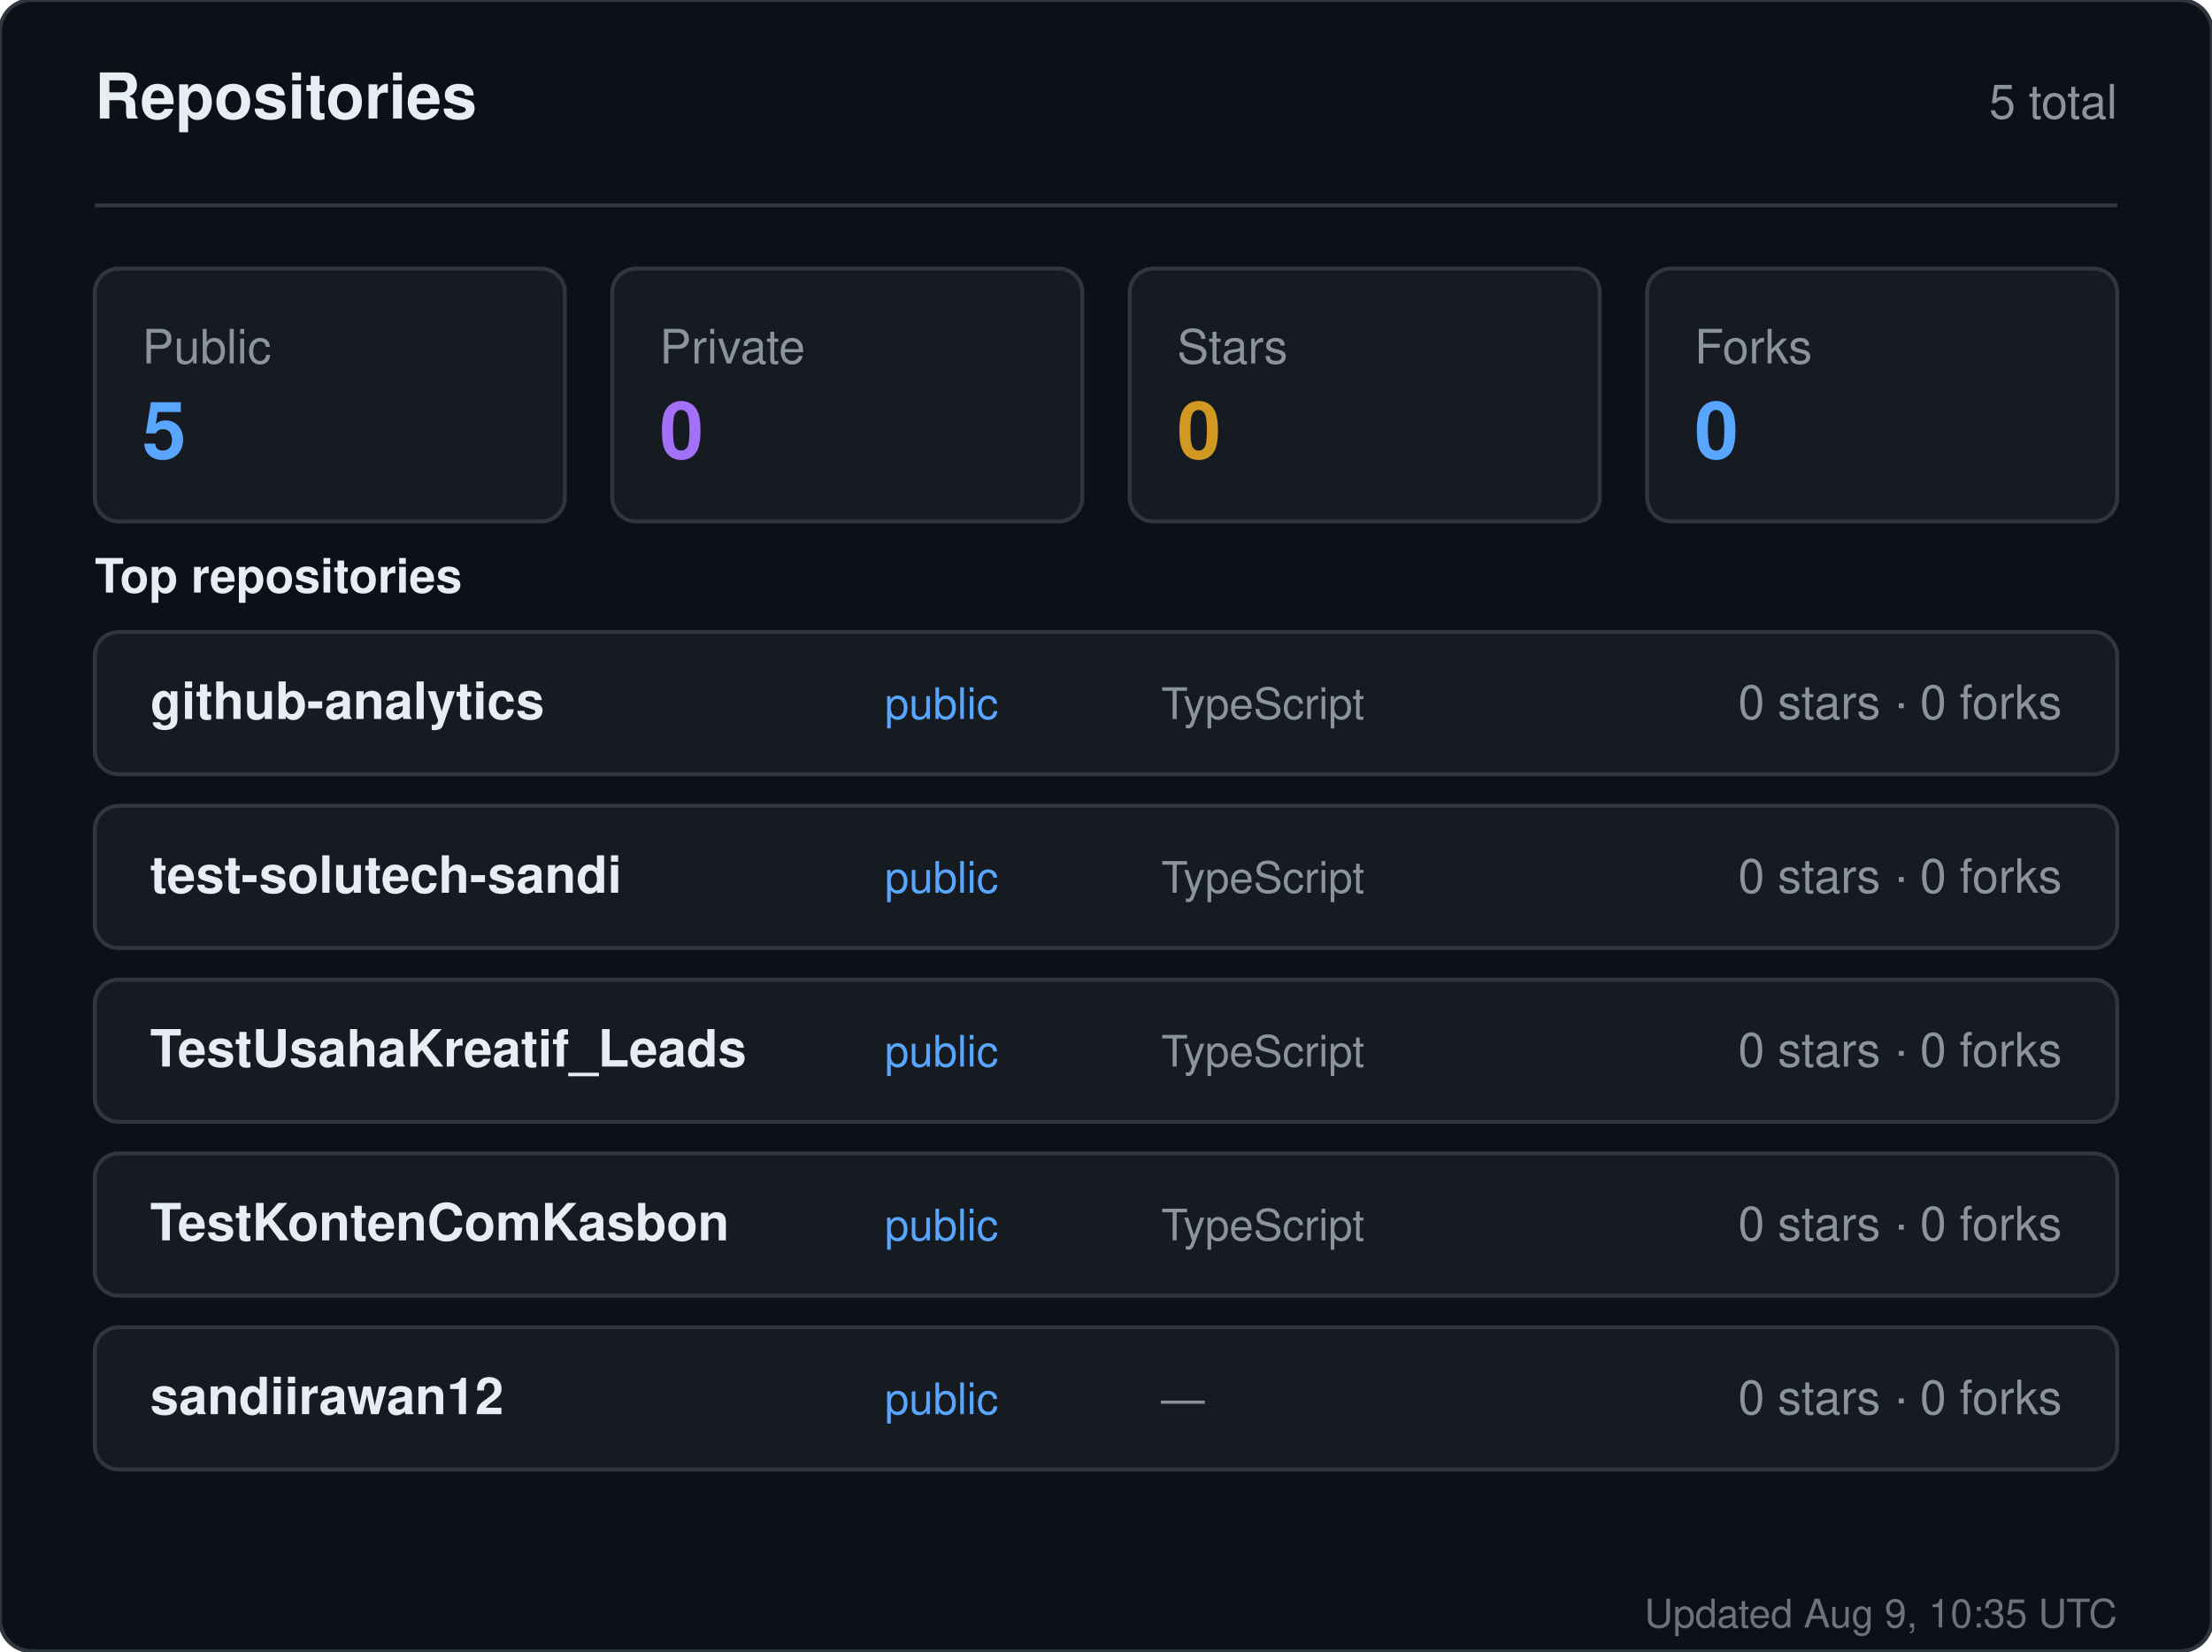
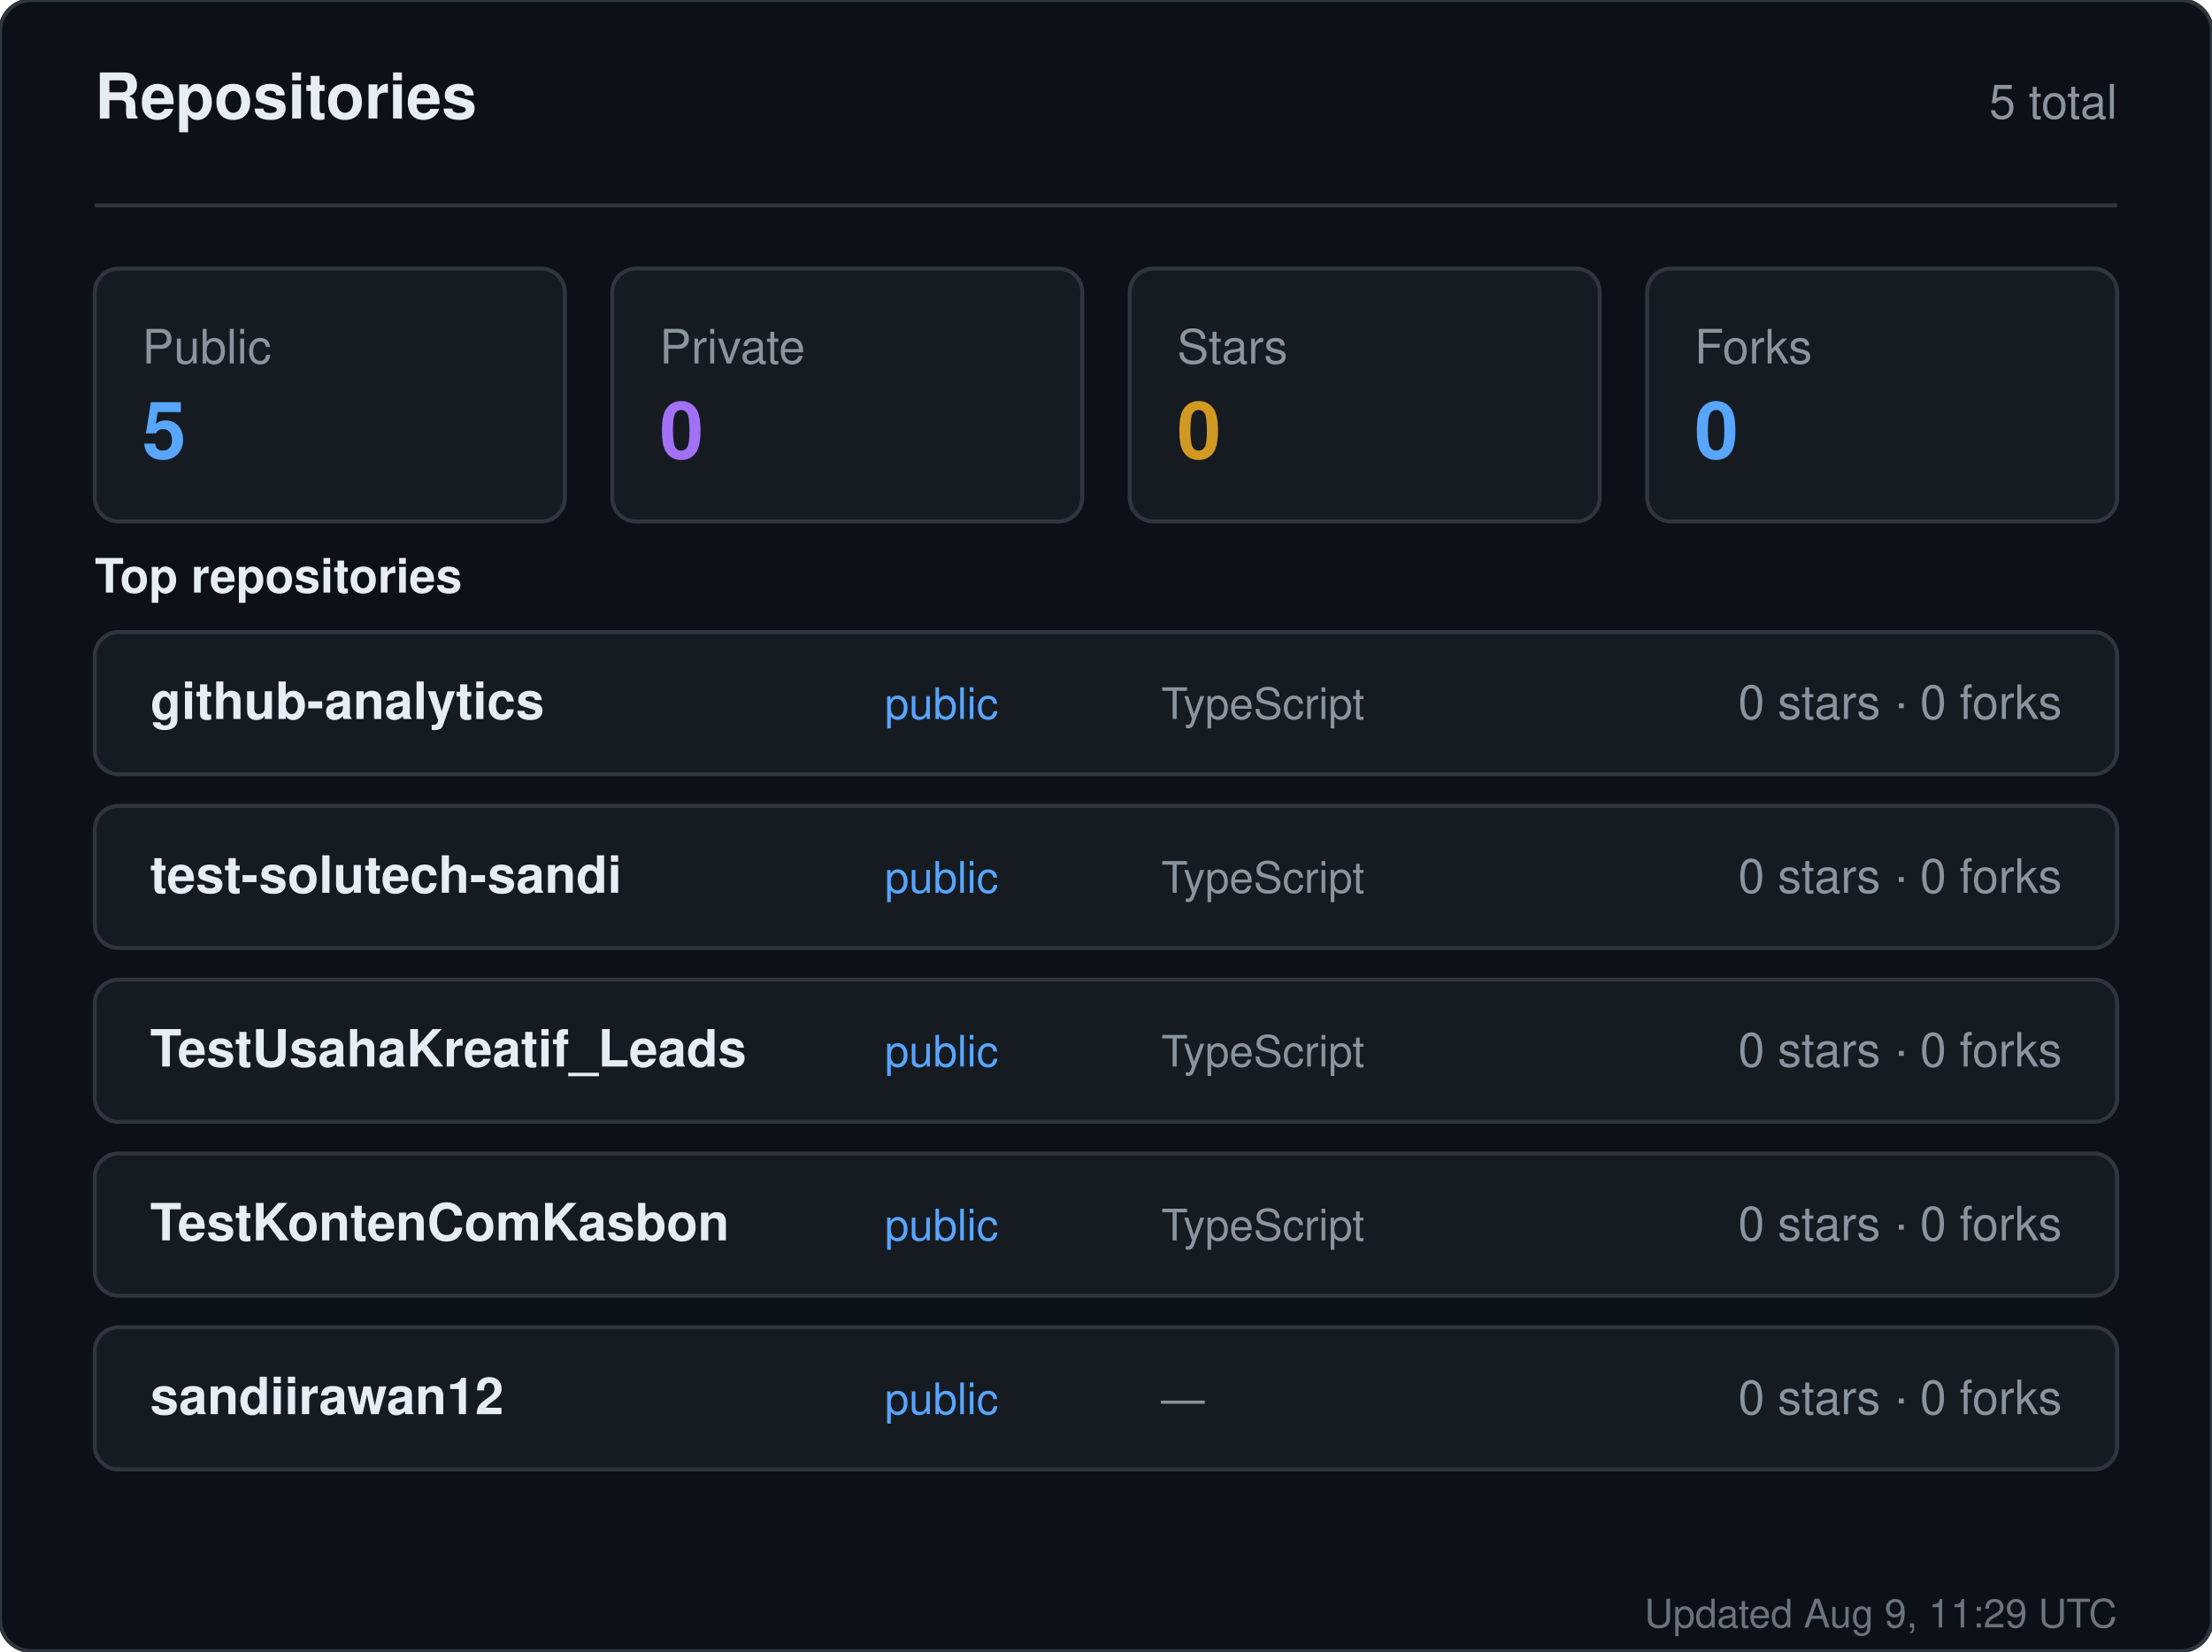
<svg xmlns="http://www.w3.org/2000/svg" width="560" height="418" viewBox="0 0 560 418" role="img" aria-label="Repositories for sandiirawan12">
  <rect width="560" height="418" rx="8" fill="#0d1117" stroke="#30363d" />
  <g font-family="-apple-system, BlinkMacSystemFont, Segoe UI, Helvetica, Arial, sans-serif">
    <text x="24" y="30" fill="#e6edf3" font-size="16" font-weight="700">Repositories</text>
    <text x="536" y="30" fill="#8b949e" font-size="12" text-anchor="end">5 total</text>
    <line x1="24" y1="52" x2="536" y2="52" stroke="#30363d" />
    <rect x="24" y="68" width="119" height="64" rx="6" fill="#161b22" stroke="#30363d" />
    <text x="36" y="92" fill="#8b949e" font-size="12">Public</text>
    <text x="36" y="116" fill="#58a6ff" font-size="20" font-weight="700">5</text>
    <rect x="155" y="68" width="119" height="64" rx="6" fill="#161b22" stroke="#30363d" />
    <text x="167" y="92" fill="#8b949e" font-size="12">Private</text>
    <text x="167" y="116" fill="#a371f7" font-size="20" font-weight="700">0</text>
    <rect x="286" y="68" width="119" height="64" rx="6" fill="#161b22" stroke="#30363d" />
    <text x="298" y="92" fill="#8b949e" font-size="12">Stars</text>
    <text x="298" y="116" fill="#d29922" font-size="20" font-weight="700">0</text>
    <rect x="417" y="68" width="119" height="64" rx="6" fill="#161b22" stroke="#30363d" />
    <text x="429" y="92" fill="#8b949e" font-size="12">Forks</text>
    <text x="429" y="116" fill="#58a6ff" font-size="20" font-weight="700">0</text>
    <text x="24" y="150" fill="#e6edf3" font-size="12" font-weight="600">Top repositories</text>
    <rect x="24" y="160" width="512" height="36" rx="6" fill="#161b22" stroke="#30363d" />
    <text x="38" y="182" fill="#e6edf3" font-size="13" font-weight="600">github-analytics</text>
    <text x="224" y="182" fill="#58a6ff" font-size="11">public</text>
    <text x="294" y="182" fill="#8b949e" font-size="11">TypeScript</text>
    <text x="522" y="182" fill="#8b949e" font-size="12" text-anchor="end">0 stars · 0 forks</text>
    <rect x="24" y="204" width="512" height="36" rx="6" fill="#161b22" stroke="#30363d" />
    <text x="38" y="226" fill="#e6edf3" font-size="13" font-weight="600">test-solutech-sandi</text>
    <text x="224" y="226" fill="#58a6ff" font-size="11">public</text>
    <text x="294" y="226" fill="#8b949e" font-size="11">TypeScript</text>
    <text x="522" y="226" fill="#8b949e" font-size="12" text-anchor="end">0 stars · 0 forks</text>
    <rect x="24" y="248" width="512" height="36" rx="6" fill="#161b22" stroke="#30363d" />
    <text x="38" y="270" fill="#e6edf3" font-size="13" font-weight="600">TestUsahaKreatif_Leads</text>
    <text x="224" y="270" fill="#58a6ff" font-size="11">public</text>
    <text x="294" y="270" fill="#8b949e" font-size="11">TypeScript</text>
    <text x="522" y="270" fill="#8b949e" font-size="12" text-anchor="end">0 stars · 0 forks</text>
    <rect x="24" y="292" width="512" height="36" rx="6" fill="#161b22" stroke="#30363d" />
    <text x="38" y="314" fill="#e6edf3" font-size="13" font-weight="600">TestKontenComKasbon</text>
    <text x="224" y="314" fill="#58a6ff" font-size="11">public</text>
    <text x="294" y="314" fill="#8b949e" font-size="11">TypeScript</text>
    <text x="522" y="314" fill="#8b949e" font-size="12" text-anchor="end">0 stars · 0 forks</text>
    <rect x="24" y="336" width="512" height="36" rx="6" fill="#161b22" stroke="#30363d" />
    <text x="38" y="358" fill="#e6edf3" font-size="13" font-weight="600">sandiirawan12</text>
    <text x="224" y="358" fill="#58a6ff" font-size="11">public</text>
    <text x="294" y="358" fill="#8b949e" font-size="11">—</text>
    <text x="522" y="358" fill="#8b949e" font-size="12" text-anchor="end">0 stars · 0 forks</text>
-     <text x="536" y="412" fill="#8b949e" font-size="10" text-anchor="end" opacity="0.75">Updated Aug 9, 10:35 UTC</text>
+     <text x="536" y="412" fill="#8b949e" font-size="10" text-anchor="end" opacity="0.75">Updated Aug 9, 11:29 UTC</text>
  </g>
</svg>
